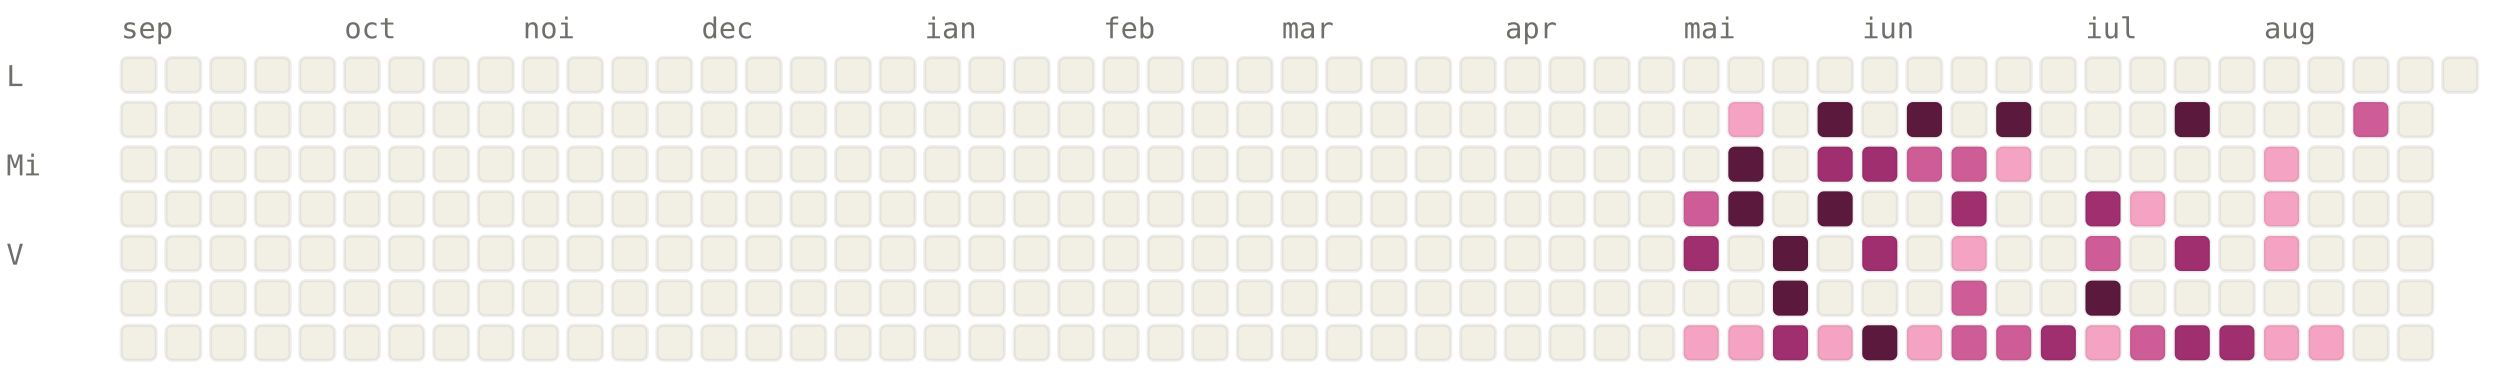
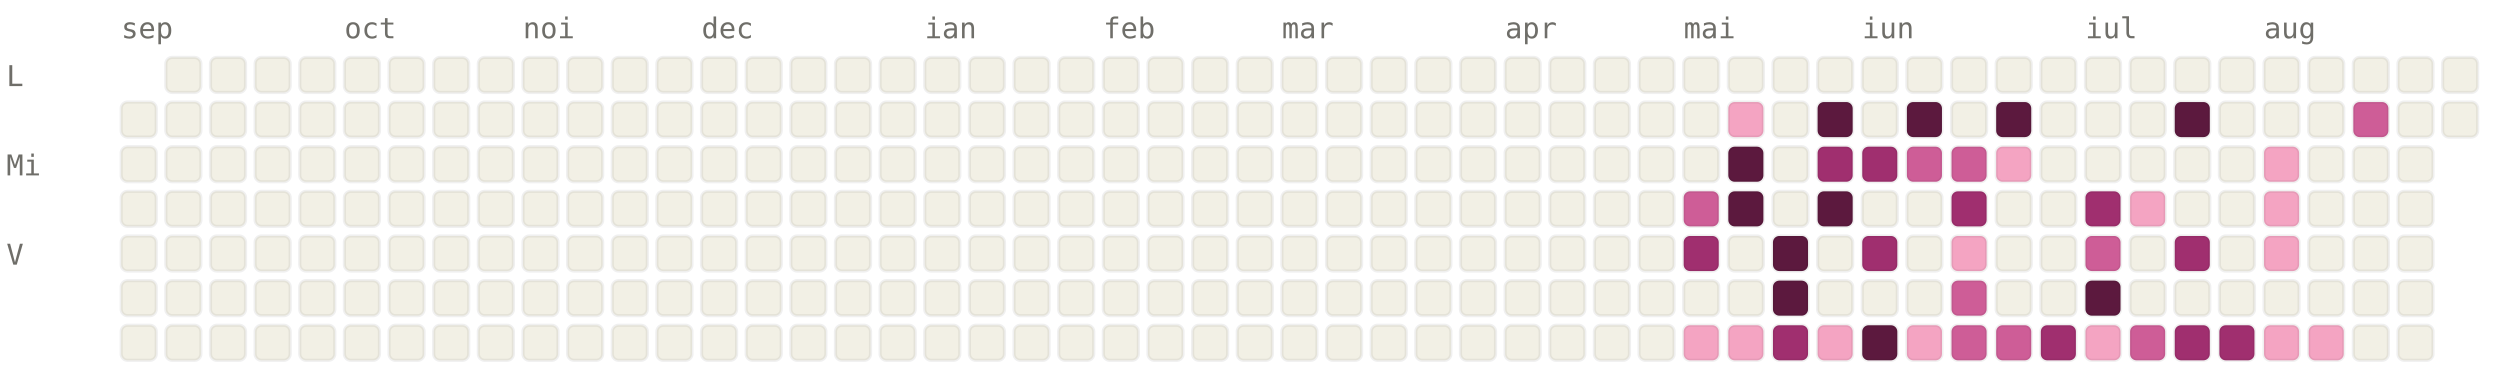
<svg xmlns="http://www.w3.org/2000/svg" viewBox="0 0 784 120" width="784" height="120" font-family="ui-monospace, SFMono-Regular, Menlo, monospace" font-size="9">
  <style>.l0{fill:#F2F0E5;stroke:rgba(0,0,0,0.06)}.l1{fill:#F4A4C2;stroke:rgba(0,0,0,0.06)}.l2{fill:#CE5D97;stroke:rgba(0,0,0,0.06)}.l3{fill:#A02F6F;stroke:rgba(0,0,0,0.06)}.l4{fill:#5C193E;stroke:rgba(0,0,0,0.06)}.lbl{fill:#6F6E69}@media (prefers-color-scheme: dark){.l0{fill:#1C1B1A;stroke:rgba(255,255,255,0.04)}.l1{fill:#451033;stroke:rgba(255,255,255,0.04)}.l2{fill:#751F4F;stroke:rgba(255,255,255,0.04)}.l3{fill:#CE5D97;stroke:rgba(255,255,255,0.04)}.l4{fill:#F4A4C2;stroke:rgba(255,255,255,0.04)}.lbl{fill:#878580}}</style>
  <text x="38" y="12" class="lbl">sep</text>
  <text x="108" y="12" class="lbl">oct</text>
  <text x="164" y="12" class="lbl">noi</text>
  <text x="220" y="12" class="lbl">dec</text>
  <text x="290" y="12" class="lbl">ian</text>
  <text x="346" y="12" class="lbl">feb</text>
  <text x="402" y="12" class="lbl">mar</text>
  <text x="472" y="12" class="lbl">apr</text>
  <text x="528" y="12" class="lbl">mai</text>
  <text x="584" y="12" class="lbl">iun</text>
  <text x="654" y="12" class="lbl">iul</text>
  <text x="710" y="12" class="lbl">aug</text>
  <text x="2" y="27" class="lbl">L</text>
  <text x="2" y="55" class="lbl">Mi</text>
  <text x="2" y="83" class="lbl">V</text>
-   <rect x="38" y="18" width="11" height="11" rx="2" ry="2" class="l0" />
  <rect x="38" y="32" width="11" height="11" rx="2" ry="2" class="l0" />
  <rect x="38" y="46" width="11" height="11" rx="2" ry="2" class="l0" />
  <rect x="38" y="60" width="11" height="11" rx="2" ry="2" class="l0" />
  <rect x="38" y="74" width="11" height="11" rx="2" ry="2" class="l0" />
  <rect x="38" y="88" width="11" height="11" rx="2" ry="2" class="l0" />
  <rect x="38" y="102" width="11" height="11" rx="2" ry="2" class="l0" />
  <rect x="52" y="18" width="11" height="11" rx="2" ry="2" class="l0" />
  <rect x="52" y="32" width="11" height="11" rx="2" ry="2" class="l0" />
  <rect x="52" y="46" width="11" height="11" rx="2" ry="2" class="l0" />
  <rect x="52" y="60" width="11" height="11" rx="2" ry="2" class="l0" />
  <rect x="52" y="74" width="11" height="11" rx="2" ry="2" class="l0" />
  <rect x="52" y="88" width="11" height="11" rx="2" ry="2" class="l0" />
  <rect x="52" y="102" width="11" height="11" rx="2" ry="2" class="l0" />
  <rect x="66" y="18" width="11" height="11" rx="2" ry="2" class="l0" />
  <rect x="66" y="32" width="11" height="11" rx="2" ry="2" class="l0" />
  <rect x="66" y="46" width="11" height="11" rx="2" ry="2" class="l0" />
  <rect x="66" y="60" width="11" height="11" rx="2" ry="2" class="l0" />
  <rect x="66" y="74" width="11" height="11" rx="2" ry="2" class="l0" />
  <rect x="66" y="88" width="11" height="11" rx="2" ry="2" class="l0" />
  <rect x="66" y="102" width="11" height="11" rx="2" ry="2" class="l0" />
  <rect x="80" y="18" width="11" height="11" rx="2" ry="2" class="l0" />
  <rect x="80" y="32" width="11" height="11" rx="2" ry="2" class="l0" />
  <rect x="80" y="46" width="11" height="11" rx="2" ry="2" class="l0" />
  <rect x="80" y="60" width="11" height="11" rx="2" ry="2" class="l0" />
  <rect x="80" y="74" width="11" height="11" rx="2" ry="2" class="l0" />
  <rect x="80" y="88" width="11" height="11" rx="2" ry="2" class="l0" />
  <rect x="80" y="102" width="11" height="11" rx="2" ry="2" class="l0" />
  <rect x="94" y="18" width="11" height="11" rx="2" ry="2" class="l0" />
  <rect x="94" y="32" width="11" height="11" rx="2" ry="2" class="l0" />
  <rect x="94" y="46" width="11" height="11" rx="2" ry="2" class="l0" />
  <rect x="94" y="60" width="11" height="11" rx="2" ry="2" class="l0" />
  <rect x="94" y="74" width="11" height="11" rx="2" ry="2" class="l0" />
  <rect x="94" y="88" width="11" height="11" rx="2" ry="2" class="l0" />
  <rect x="94" y="102" width="11" height="11" rx="2" ry="2" class="l0" />
  <rect x="108" y="18" width="11" height="11" rx="2" ry="2" class="l0" />
  <rect x="108" y="32" width="11" height="11" rx="2" ry="2" class="l0" />
  <rect x="108" y="46" width="11" height="11" rx="2" ry="2" class="l0" />
  <rect x="108" y="60" width="11" height="11" rx="2" ry="2" class="l0" />
  <rect x="108" y="74" width="11" height="11" rx="2" ry="2" class="l0" />
  <rect x="108" y="88" width="11" height="11" rx="2" ry="2" class="l0" />
  <rect x="108" y="102" width="11" height="11" rx="2" ry="2" class="l0" />
  <rect x="122" y="18" width="11" height="11" rx="2" ry="2" class="l0" />
  <rect x="122" y="32" width="11" height="11" rx="2" ry="2" class="l0" />
  <rect x="122" y="46" width="11" height="11" rx="2" ry="2" class="l0" />
  <rect x="122" y="60" width="11" height="11" rx="2" ry="2" class="l0" />
  <rect x="122" y="74" width="11" height="11" rx="2" ry="2" class="l0" />
  <rect x="122" y="88" width="11" height="11" rx="2" ry="2" class="l0" />
  <rect x="122" y="102" width="11" height="11" rx="2" ry="2" class="l0" />
  <rect x="136" y="18" width="11" height="11" rx="2" ry="2" class="l0" />
  <rect x="136" y="32" width="11" height="11" rx="2" ry="2" class="l0" />
  <rect x="136" y="46" width="11" height="11" rx="2" ry="2" class="l0" />
  <rect x="136" y="60" width="11" height="11" rx="2" ry="2" class="l0" />
  <rect x="136" y="74" width="11" height="11" rx="2" ry="2" class="l0" />
  <rect x="136" y="88" width="11" height="11" rx="2" ry="2" class="l0" />
  <rect x="136" y="102" width="11" height="11" rx="2" ry="2" class="l0" />
  <rect x="150" y="18" width="11" height="11" rx="2" ry="2" class="l0" />
  <rect x="150" y="32" width="11" height="11" rx="2" ry="2" class="l0" />
  <rect x="150" y="46" width="11" height="11" rx="2" ry="2" class="l0" />
  <rect x="150" y="60" width="11" height="11" rx="2" ry="2" class="l0" />
  <rect x="150" y="74" width="11" height="11" rx="2" ry="2" class="l0" />
  <rect x="150" y="88" width="11" height="11" rx="2" ry="2" class="l0" />
  <rect x="150" y="102" width="11" height="11" rx="2" ry="2" class="l0" />
  <rect x="164" y="18" width="11" height="11" rx="2" ry="2" class="l0" />
  <rect x="164" y="32" width="11" height="11" rx="2" ry="2" class="l0" />
  <rect x="164" y="46" width="11" height="11" rx="2" ry="2" class="l0" />
  <rect x="164" y="60" width="11" height="11" rx="2" ry="2" class="l0" />
  <rect x="164" y="74" width="11" height="11" rx="2" ry="2" class="l0" />
  <rect x="164" y="88" width="11" height="11" rx="2" ry="2" class="l0" />
  <rect x="164" y="102" width="11" height="11" rx="2" ry="2" class="l0" />
  <rect x="178" y="18" width="11" height="11" rx="2" ry="2" class="l0" />
  <rect x="178" y="32" width="11" height="11" rx="2" ry="2" class="l0" />
  <rect x="178" y="46" width="11" height="11" rx="2" ry="2" class="l0" />
  <rect x="178" y="60" width="11" height="11" rx="2" ry="2" class="l0" />
  <rect x="178" y="74" width="11" height="11" rx="2" ry="2" class="l0" />
  <rect x="178" y="88" width="11" height="11" rx="2" ry="2" class="l0" />
  <rect x="178" y="102" width="11" height="11" rx="2" ry="2" class="l0" />
  <rect x="192" y="18" width="11" height="11" rx="2" ry="2" class="l0" />
  <rect x="192" y="32" width="11" height="11" rx="2" ry="2" class="l0" />
  <rect x="192" y="46" width="11" height="11" rx="2" ry="2" class="l0" />
  <rect x="192" y="60" width="11" height="11" rx="2" ry="2" class="l0" />
  <rect x="192" y="74" width="11" height="11" rx="2" ry="2" class="l0" />
  <rect x="192" y="88" width="11" height="11" rx="2" ry="2" class="l0" />
  <rect x="192" y="102" width="11" height="11" rx="2" ry="2" class="l0" />
  <rect x="206" y="18" width="11" height="11" rx="2" ry="2" class="l0" />
  <rect x="206" y="32" width="11" height="11" rx="2" ry="2" class="l0" />
  <rect x="206" y="46" width="11" height="11" rx="2" ry="2" class="l0" />
  <rect x="206" y="60" width="11" height="11" rx="2" ry="2" class="l0" />
  <rect x="206" y="74" width="11" height="11" rx="2" ry="2" class="l0" />
  <rect x="206" y="88" width="11" height="11" rx="2" ry="2" class="l0" />
  <rect x="206" y="102" width="11" height="11" rx="2" ry="2" class="l0" />
  <rect x="220" y="18" width="11" height="11" rx="2" ry="2" class="l0" />
  <rect x="220" y="32" width="11" height="11" rx="2" ry="2" class="l0" />
  <rect x="220" y="46" width="11" height="11" rx="2" ry="2" class="l0" />
  <rect x="220" y="60" width="11" height="11" rx="2" ry="2" class="l0" />
  <rect x="220" y="74" width="11" height="11" rx="2" ry="2" class="l0" />
  <rect x="220" y="88" width="11" height="11" rx="2" ry="2" class="l0" />
  <rect x="220" y="102" width="11" height="11" rx="2" ry="2" class="l0" />
  <rect x="234" y="18" width="11" height="11" rx="2" ry="2" class="l0" />
  <rect x="234" y="32" width="11" height="11" rx="2" ry="2" class="l0" />
  <rect x="234" y="46" width="11" height="11" rx="2" ry="2" class="l0" />
  <rect x="234" y="60" width="11" height="11" rx="2" ry="2" class="l0" />
  <rect x="234" y="74" width="11" height="11" rx="2" ry="2" class="l0" />
  <rect x="234" y="88" width="11" height="11" rx="2" ry="2" class="l0" />
  <rect x="234" y="102" width="11" height="11" rx="2" ry="2" class="l0" />
  <rect x="248" y="18" width="11" height="11" rx="2" ry="2" class="l0" />
  <rect x="248" y="32" width="11" height="11" rx="2" ry="2" class="l0" />
  <rect x="248" y="46" width="11" height="11" rx="2" ry="2" class="l0" />
  <rect x="248" y="60" width="11" height="11" rx="2" ry="2" class="l0" />
  <rect x="248" y="74" width="11" height="11" rx="2" ry="2" class="l0" />
  <rect x="248" y="88" width="11" height="11" rx="2" ry="2" class="l0" />
  <rect x="248" y="102" width="11" height="11" rx="2" ry="2" class="l0" />
  <rect x="262" y="18" width="11" height="11" rx="2" ry="2" class="l0" />
  <rect x="262" y="32" width="11" height="11" rx="2" ry="2" class="l0" />
  <rect x="262" y="46" width="11" height="11" rx="2" ry="2" class="l0" />
  <rect x="262" y="60" width="11" height="11" rx="2" ry="2" class="l0" />
  <rect x="262" y="74" width="11" height="11" rx="2" ry="2" class="l0" />
  <rect x="262" y="88" width="11" height="11" rx="2" ry="2" class="l0" />
  <rect x="262" y="102" width="11" height="11" rx="2" ry="2" class="l0" />
  <rect x="276" y="18" width="11" height="11" rx="2" ry="2" class="l0" />
  <rect x="276" y="32" width="11" height="11" rx="2" ry="2" class="l0" />
  <rect x="276" y="46" width="11" height="11" rx="2" ry="2" class="l0" />
  <rect x="276" y="60" width="11" height="11" rx="2" ry="2" class="l0" />
  <rect x="276" y="74" width="11" height="11" rx="2" ry="2" class="l0" />
  <rect x="276" y="88" width="11" height="11" rx="2" ry="2" class="l0" />
  <rect x="276" y="102" width="11" height="11" rx="2" ry="2" class="l0" />
  <rect x="290" y="18" width="11" height="11" rx="2" ry="2" class="l0" />
  <rect x="290" y="32" width="11" height="11" rx="2" ry="2" class="l0" />
  <rect x="290" y="46" width="11" height="11" rx="2" ry="2" class="l0" />
  <rect x="290" y="60" width="11" height="11" rx="2" ry="2" class="l0" />
  <rect x="290" y="74" width="11" height="11" rx="2" ry="2" class="l0" />
  <rect x="290" y="88" width="11" height="11" rx="2" ry="2" class="l0" />
  <rect x="290" y="102" width="11" height="11" rx="2" ry="2" class="l0" />
  <rect x="304" y="18" width="11" height="11" rx="2" ry="2" class="l0" />
  <rect x="304" y="32" width="11" height="11" rx="2" ry="2" class="l0" />
  <rect x="304" y="46" width="11" height="11" rx="2" ry="2" class="l0" />
  <rect x="304" y="60" width="11" height="11" rx="2" ry="2" class="l0" />
  <rect x="304" y="74" width="11" height="11" rx="2" ry="2" class="l0" />
  <rect x="304" y="88" width="11" height="11" rx="2" ry="2" class="l0" />
  <rect x="304" y="102" width="11" height="11" rx="2" ry="2" class="l0" />
  <rect x="318" y="18" width="11" height="11" rx="2" ry="2" class="l0" />
  <rect x="318" y="32" width="11" height="11" rx="2" ry="2" class="l0" />
  <rect x="318" y="46" width="11" height="11" rx="2" ry="2" class="l0" />
  <rect x="318" y="60" width="11" height="11" rx="2" ry="2" class="l0" />
  <rect x="318" y="74" width="11" height="11" rx="2" ry="2" class="l0" />
  <rect x="318" y="88" width="11" height="11" rx="2" ry="2" class="l0" />
  <rect x="318" y="102" width="11" height="11" rx="2" ry="2" class="l0" />
  <rect x="332" y="18" width="11" height="11" rx="2" ry="2" class="l0" />
  <rect x="332" y="32" width="11" height="11" rx="2" ry="2" class="l0" />
  <rect x="332" y="46" width="11" height="11" rx="2" ry="2" class="l0" />
  <rect x="332" y="60" width="11" height="11" rx="2" ry="2" class="l0" />
  <rect x="332" y="74" width="11" height="11" rx="2" ry="2" class="l0" />
  <rect x="332" y="88" width="11" height="11" rx="2" ry="2" class="l0" />
  <rect x="332" y="102" width="11" height="11" rx="2" ry="2" class="l0" />
  <rect x="346" y="18" width="11" height="11" rx="2" ry="2" class="l0" />
  <rect x="346" y="32" width="11" height="11" rx="2" ry="2" class="l0" />
  <rect x="346" y="46" width="11" height="11" rx="2" ry="2" class="l0" />
  <rect x="346" y="60" width="11" height="11" rx="2" ry="2" class="l0" />
  <rect x="346" y="74" width="11" height="11" rx="2" ry="2" class="l0" />
  <rect x="346" y="88" width="11" height="11" rx="2" ry="2" class="l0" />
  <rect x="346" y="102" width="11" height="11" rx="2" ry="2" class="l0" />
  <rect x="360" y="18" width="11" height="11" rx="2" ry="2" class="l0" />
  <rect x="360" y="32" width="11" height="11" rx="2" ry="2" class="l0" />
  <rect x="360" y="46" width="11" height="11" rx="2" ry="2" class="l0" />
  <rect x="360" y="60" width="11" height="11" rx="2" ry="2" class="l0" />
  <rect x="360" y="74" width="11" height="11" rx="2" ry="2" class="l0" />
  <rect x="360" y="88" width="11" height="11" rx="2" ry="2" class="l0" />
  <rect x="360" y="102" width="11" height="11" rx="2" ry="2" class="l0" />
  <rect x="374" y="18" width="11" height="11" rx="2" ry="2" class="l0" />
  <rect x="374" y="32" width="11" height="11" rx="2" ry="2" class="l0" />
  <rect x="374" y="46" width="11" height="11" rx="2" ry="2" class="l0" />
  <rect x="374" y="60" width="11" height="11" rx="2" ry="2" class="l0" />
  <rect x="374" y="74" width="11" height="11" rx="2" ry="2" class="l0" />
  <rect x="374" y="88" width="11" height="11" rx="2" ry="2" class="l0" />
  <rect x="374" y="102" width="11" height="11" rx="2" ry="2" class="l0" />
  <rect x="388" y="18" width="11" height="11" rx="2" ry="2" class="l0" />
  <rect x="388" y="32" width="11" height="11" rx="2" ry="2" class="l0" />
  <rect x="388" y="46" width="11" height="11" rx="2" ry="2" class="l0" />
  <rect x="388" y="60" width="11" height="11" rx="2" ry="2" class="l0" />
  <rect x="388" y="74" width="11" height="11" rx="2" ry="2" class="l0" />
  <rect x="388" y="88" width="11" height="11" rx="2" ry="2" class="l0" />
  <rect x="388" y="102" width="11" height="11" rx="2" ry="2" class="l0" />
  <rect x="402" y="18" width="11" height="11" rx="2" ry="2" class="l0" />
  <rect x="402" y="32" width="11" height="11" rx="2" ry="2" class="l0" />
  <rect x="402" y="46" width="11" height="11" rx="2" ry="2" class="l0" />
  <rect x="402" y="60" width="11" height="11" rx="2" ry="2" class="l0" />
  <rect x="402" y="74" width="11" height="11" rx="2" ry="2" class="l0" />
  <rect x="402" y="88" width="11" height="11" rx="2" ry="2" class="l0" />
  <rect x="402" y="102" width="11" height="11" rx="2" ry="2" class="l0" />
  <rect x="416" y="18" width="11" height="11" rx="2" ry="2" class="l0" />
  <rect x="416" y="32" width="11" height="11" rx="2" ry="2" class="l0" />
  <rect x="416" y="46" width="11" height="11" rx="2" ry="2" class="l0" />
  <rect x="416" y="60" width="11" height="11" rx="2" ry="2" class="l0" />
  <rect x="416" y="74" width="11" height="11" rx="2" ry="2" class="l0" />
  <rect x="416" y="88" width="11" height="11" rx="2" ry="2" class="l0" />
  <rect x="416" y="102" width="11" height="11" rx="2" ry="2" class="l0" />
  <rect x="430" y="18" width="11" height="11" rx="2" ry="2" class="l0" />
  <rect x="430" y="32" width="11" height="11" rx="2" ry="2" class="l0" />
  <rect x="430" y="46" width="11" height="11" rx="2" ry="2" class="l0" />
  <rect x="430" y="60" width="11" height="11" rx="2" ry="2" class="l0" />
  <rect x="430" y="74" width="11" height="11" rx="2" ry="2" class="l0" />
  <rect x="430" y="88" width="11" height="11" rx="2" ry="2" class="l0" />
  <rect x="430" y="102" width="11" height="11" rx="2" ry="2" class="l0" />
  <rect x="444" y="18" width="11" height="11" rx="2" ry="2" class="l0" />
  <rect x="444" y="32" width="11" height="11" rx="2" ry="2" class="l0" />
  <rect x="444" y="46" width="11" height="11" rx="2" ry="2" class="l0" />
  <rect x="444" y="60" width="11" height="11" rx="2" ry="2" class="l0" />
  <rect x="444" y="74" width="11" height="11" rx="2" ry="2" class="l0" />
  <rect x="444" y="88" width="11" height="11" rx="2" ry="2" class="l0" />
  <rect x="444" y="102" width="11" height="11" rx="2" ry="2" class="l0" />
  <rect x="458" y="18" width="11" height="11" rx="2" ry="2" class="l0" />
  <rect x="458" y="32" width="11" height="11" rx="2" ry="2" class="l0" />
  <rect x="458" y="46" width="11" height="11" rx="2" ry="2" class="l0" />
  <rect x="458" y="60" width="11" height="11" rx="2" ry="2" class="l0" />
  <rect x="458" y="74" width="11" height="11" rx="2" ry="2" class="l0" />
  <rect x="458" y="88" width="11" height="11" rx="2" ry="2" class="l0" />
  <rect x="458" y="102" width="11" height="11" rx="2" ry="2" class="l0" />
  <rect x="472" y="18" width="11" height="11" rx="2" ry="2" class="l0" />
  <rect x="472" y="32" width="11" height="11" rx="2" ry="2" class="l0" />
  <rect x="472" y="46" width="11" height="11" rx="2" ry="2" class="l0" />
  <rect x="472" y="60" width="11" height="11" rx="2" ry="2" class="l0" />
  <rect x="472" y="74" width="11" height="11" rx="2" ry="2" class="l0" />
  <rect x="472" y="88" width="11" height="11" rx="2" ry="2" class="l0" />
  <rect x="472" y="102" width="11" height="11" rx="2" ry="2" class="l0" />
  <rect x="486" y="18" width="11" height="11" rx="2" ry="2" class="l0" />
  <rect x="486" y="32" width="11" height="11" rx="2" ry="2" class="l0" />
  <rect x="486" y="46" width="11" height="11" rx="2" ry="2" class="l0" />
  <rect x="486" y="60" width="11" height="11" rx="2" ry="2" class="l0" />
  <rect x="486" y="74" width="11" height="11" rx="2" ry="2" class="l0" />
  <rect x="486" y="88" width="11" height="11" rx="2" ry="2" class="l0" />
  <rect x="486" y="102" width="11" height="11" rx="2" ry="2" class="l0" />
  <rect x="500" y="18" width="11" height="11" rx="2" ry="2" class="l0" />
  <rect x="500" y="32" width="11" height="11" rx="2" ry="2" class="l0" />
  <rect x="500" y="46" width="11" height="11" rx="2" ry="2" class="l0" />
  <rect x="500" y="60" width="11" height="11" rx="2" ry="2" class="l0" />
  <rect x="500" y="74" width="11" height="11" rx="2" ry="2" class="l0" />
  <rect x="500" y="88" width="11" height="11" rx="2" ry="2" class="l0" />
  <rect x="500" y="102" width="11" height="11" rx="2" ry="2" class="l0" />
  <rect x="514" y="18" width="11" height="11" rx="2" ry="2" class="l0" />
  <rect x="514" y="32" width="11" height="11" rx="2" ry="2" class="l0" />
  <rect x="514" y="46" width="11" height="11" rx="2" ry="2" class="l0" />
  <rect x="514" y="60" width="11" height="11" rx="2" ry="2" class="l0" />
  <rect x="514" y="74" width="11" height="11" rx="2" ry="2" class="l0" />
  <rect x="514" y="88" width="11" height="11" rx="2" ry="2" class="l0" />
  <rect x="514" y="102" width="11" height="11" rx="2" ry="2" class="l0" />
  <rect x="528" y="18" width="11" height="11" rx="2" ry="2" class="l0" />
  <rect x="528" y="32" width="11" height="11" rx="2" ry="2" class="l0" />
  <rect x="528" y="46" width="11" height="11" rx="2" ry="2" class="l0" />
  <rect x="528" y="60" width="11" height="11" rx="2" ry="2" class="l2" />
  <rect x="528" y="74" width="11" height="11" rx="2" ry="2" class="l3" />
  <rect x="528" y="88" width="11" height="11" rx="2" ry="2" class="l0" />
  <rect x="528" y="102" width="11" height="11" rx="2" ry="2" class="l1" />
  <rect x="542" y="18" width="11" height="11" rx="2" ry="2" class="l0" />
  <rect x="542" y="32" width="11" height="11" rx="2" ry="2" class="l1" />
  <rect x="542" y="46" width="11" height="11" rx="2" ry="2" class="l4" />
  <rect x="542" y="60" width="11" height="11" rx="2" ry="2" class="l4" />
  <rect x="542" y="74" width="11" height="11" rx="2" ry="2" class="l0" />
  <rect x="542" y="88" width="11" height="11" rx="2" ry="2" class="l0" />
  <rect x="542" y="102" width="11" height="11" rx="2" ry="2" class="l1" />
  <rect x="556" y="18" width="11" height="11" rx="2" ry="2" class="l0" />
  <rect x="556" y="32" width="11" height="11" rx="2" ry="2" class="l0" />
  <rect x="556" y="46" width="11" height="11" rx="2" ry="2" class="l0" />
  <rect x="556" y="60" width="11" height="11" rx="2" ry="2" class="l0" />
  <rect x="556" y="74" width="11" height="11" rx="2" ry="2" class="l4" />
  <rect x="556" y="88" width="11" height="11" rx="2" ry="2" class="l4" />
  <rect x="556" y="102" width="11" height="11" rx="2" ry="2" class="l3" />
  <rect x="570" y="18" width="11" height="11" rx="2" ry="2" class="l0" />
  <rect x="570" y="32" width="11" height="11" rx="2" ry="2" class="l4" />
  <rect x="570" y="46" width="11" height="11" rx="2" ry="2" class="l3" />
  <rect x="570" y="60" width="11" height="11" rx="2" ry="2" class="l4" />
  <rect x="570" y="74" width="11" height="11" rx="2" ry="2" class="l0" />
  <rect x="570" y="88" width="11" height="11" rx="2" ry="2" class="l0" />
  <rect x="570" y="102" width="11" height="11" rx="2" ry="2" class="l1" />
  <rect x="584" y="18" width="11" height="11" rx="2" ry="2" class="l0" />
  <rect x="584" y="32" width="11" height="11" rx="2" ry="2" class="l0" />
  <rect x="584" y="46" width="11" height="11" rx="2" ry="2" class="l3" />
  <rect x="584" y="60" width="11" height="11" rx="2" ry="2" class="l0" />
  <rect x="584" y="74" width="11" height="11" rx="2" ry="2" class="l3" />
  <rect x="584" y="88" width="11" height="11" rx="2" ry="2" class="l0" />
  <rect x="584" y="102" width="11" height="11" rx="2" ry="2" class="l4" />
  <rect x="598" y="18" width="11" height="11" rx="2" ry="2" class="l0" />
  <rect x="598" y="32" width="11" height="11" rx="2" ry="2" class="l4" />
  <rect x="598" y="46" width="11" height="11" rx="2" ry="2" class="l2" />
  <rect x="598" y="60" width="11" height="11" rx="2" ry="2" class="l0" />
  <rect x="598" y="74" width="11" height="11" rx="2" ry="2" class="l0" />
  <rect x="598" y="88" width="11" height="11" rx="2" ry="2" class="l0" />
  <rect x="598" y="102" width="11" height="11" rx="2" ry="2" class="l1" />
  <rect x="612" y="18" width="11" height="11" rx="2" ry="2" class="l0" />
  <rect x="612" y="32" width="11" height="11" rx="2" ry="2" class="l0" />
  <rect x="612" y="46" width="11" height="11" rx="2" ry="2" class="l2" />
  <rect x="612" y="60" width="11" height="11" rx="2" ry="2" class="l3" />
  <rect x="612" y="74" width="11" height="11" rx="2" ry="2" class="l1" />
  <rect x="612" y="88" width="11" height="11" rx="2" ry="2" class="l2" />
  <rect x="612" y="102" width="11" height="11" rx="2" ry="2" class="l2" />
  <rect x="626" y="18" width="11" height="11" rx="2" ry="2" class="l0" />
  <rect x="626" y="32" width="11" height="11" rx="2" ry="2" class="l4" />
  <rect x="626" y="46" width="11" height="11" rx="2" ry="2" class="l1" />
  <rect x="626" y="60" width="11" height="11" rx="2" ry="2" class="l0" />
  <rect x="626" y="74" width="11" height="11" rx="2" ry="2" class="l0" />
  <rect x="626" y="88" width="11" height="11" rx="2" ry="2" class="l0" />
  <rect x="626" y="102" width="11" height="11" rx="2" ry="2" class="l2" />
  <rect x="640" y="18" width="11" height="11" rx="2" ry="2" class="l0" />
  <rect x="640" y="32" width="11" height="11" rx="2" ry="2" class="l0" />
  <rect x="640" y="46" width="11" height="11" rx="2" ry="2" class="l0" />
  <rect x="640" y="60" width="11" height="11" rx="2" ry="2" class="l0" />
  <rect x="640" y="74" width="11" height="11" rx="2" ry="2" class="l0" />
  <rect x="640" y="88" width="11" height="11" rx="2" ry="2" class="l0" />
  <rect x="640" y="102" width="11" height="11" rx="2" ry="2" class="l3" />
  <rect x="654" y="18" width="11" height="11" rx="2" ry="2" class="l0" />
  <rect x="654" y="32" width="11" height="11" rx="2" ry="2" class="l0" />
  <rect x="654" y="46" width="11" height="11" rx="2" ry="2" class="l0" />
  <rect x="654" y="60" width="11" height="11" rx="2" ry="2" class="l3" />
  <rect x="654" y="74" width="11" height="11" rx="2" ry="2" class="l2" />
  <rect x="654" y="88" width="11" height="11" rx="2" ry="2" class="l4" />
  <rect x="654" y="102" width="11" height="11" rx="2" ry="2" class="l1" />
  <rect x="668" y="18" width="11" height="11" rx="2" ry="2" class="l0" />
  <rect x="668" y="32" width="11" height="11" rx="2" ry="2" class="l0" />
  <rect x="668" y="46" width="11" height="11" rx="2" ry="2" class="l0" />
  <rect x="668" y="60" width="11" height="11" rx="2" ry="2" class="l1" />
  <rect x="668" y="74" width="11" height="11" rx="2" ry="2" class="l0" />
  <rect x="668" y="88" width="11" height="11" rx="2" ry="2" class="l0" />
  <rect x="668" y="102" width="11" height="11" rx="2" ry="2" class="l2" />
  <rect x="682" y="18" width="11" height="11" rx="2" ry="2" class="l0" />
  <rect x="682" y="32" width="11" height="11" rx="2" ry="2" class="l4" />
  <rect x="682" y="46" width="11" height="11" rx="2" ry="2" class="l0" />
  <rect x="682" y="60" width="11" height="11" rx="2" ry="2" class="l0" />
  <rect x="682" y="74" width="11" height="11" rx="2" ry="2" class="l3" />
  <rect x="682" y="88" width="11" height="11" rx="2" ry="2" class="l0" />
  <rect x="682" y="102" width="11" height="11" rx="2" ry="2" class="l3" />
  <rect x="696" y="18" width="11" height="11" rx="2" ry="2" class="l0" />
  <rect x="696" y="32" width="11" height="11" rx="2" ry="2" class="l0" />
  <rect x="696" y="46" width="11" height="11" rx="2" ry="2" class="l0" />
  <rect x="696" y="60" width="11" height="11" rx="2" ry="2" class="l0" />
  <rect x="696" y="74" width="11" height="11" rx="2" ry="2" class="l0" />
  <rect x="696" y="88" width="11" height="11" rx="2" ry="2" class="l0" />
  <rect x="696" y="102" width="11" height="11" rx="2" ry="2" class="l3" />
  <rect x="710" y="18" width="11" height="11" rx="2" ry="2" class="l0" />
  <rect x="710" y="32" width="11" height="11" rx="2" ry="2" class="l0" />
  <rect x="710" y="46" width="11" height="11" rx="2" ry="2" class="l1" />
  <rect x="710" y="60" width="11" height="11" rx="2" ry="2" class="l1" />
  <rect x="710" y="74" width="11" height="11" rx="2" ry="2" class="l1" />
  <rect x="710" y="88" width="11" height="11" rx="2" ry="2" class="l0" />
  <rect x="710" y="102" width="11" height="11" rx="2" ry="2" class="l1" />
  <rect x="724" y="18" width="11" height="11" rx="2" ry="2" class="l0" />
  <rect x="724" y="32" width="11" height="11" rx="2" ry="2" class="l0" />
  <rect x="724" y="46" width="11" height="11" rx="2" ry="2" class="l0" />
  <rect x="724" y="60" width="11" height="11" rx="2" ry="2" class="l0" />
  <rect x="724" y="74" width="11" height="11" rx="2" ry="2" class="l0" />
  <rect x="724" y="88" width="11" height="11" rx="2" ry="2" class="l0" />
  <rect x="724" y="102" width="11" height="11" rx="2" ry="2" class="l1" />
  <rect x="738" y="18" width="11" height="11" rx="2" ry="2" class="l0" />
  <rect x="738" y="32" width="11" height="11" rx="2" ry="2" class="l2" />
  <rect x="738" y="46" width="11" height="11" rx="2" ry="2" class="l0" />
  <rect x="738" y="60" width="11" height="11" rx="2" ry="2" class="l0" />
  <rect x="738" y="74" width="11" height="11" rx="2" ry="2" class="l0" />
  <rect x="738" y="88" width="11" height="11" rx="2" ry="2" class="l0" />
  <rect x="738" y="102" width="11" height="11" rx="2" ry="2" class="l0" />
  <rect x="752" y="18" width="11" height="11" rx="2" ry="2" class="l0" />
  <rect x="752" y="32" width="11" height="11" rx="2" ry="2" class="l0" />
  <rect x="752" y="46" width="11" height="11" rx="2" ry="2" class="l0" />
  <rect x="752" y="60" width="11" height="11" rx="2" ry="2" class="l0" />
  <rect x="752" y="74" width="11" height="11" rx="2" ry="2" class="l0" />
  <rect x="752" y="88" width="11" height="11" rx="2" ry="2" class="l0" />
  <rect x="752" y="102" width="11" height="11" rx="2" ry="2" class="l0" />
  <rect x="766" y="18" width="11" height="11" rx="2" ry="2" class="l0" />
+   <rect x="766" y="32" width="11" height="11" rx="2" ry="2" class="l0" />
</svg>
